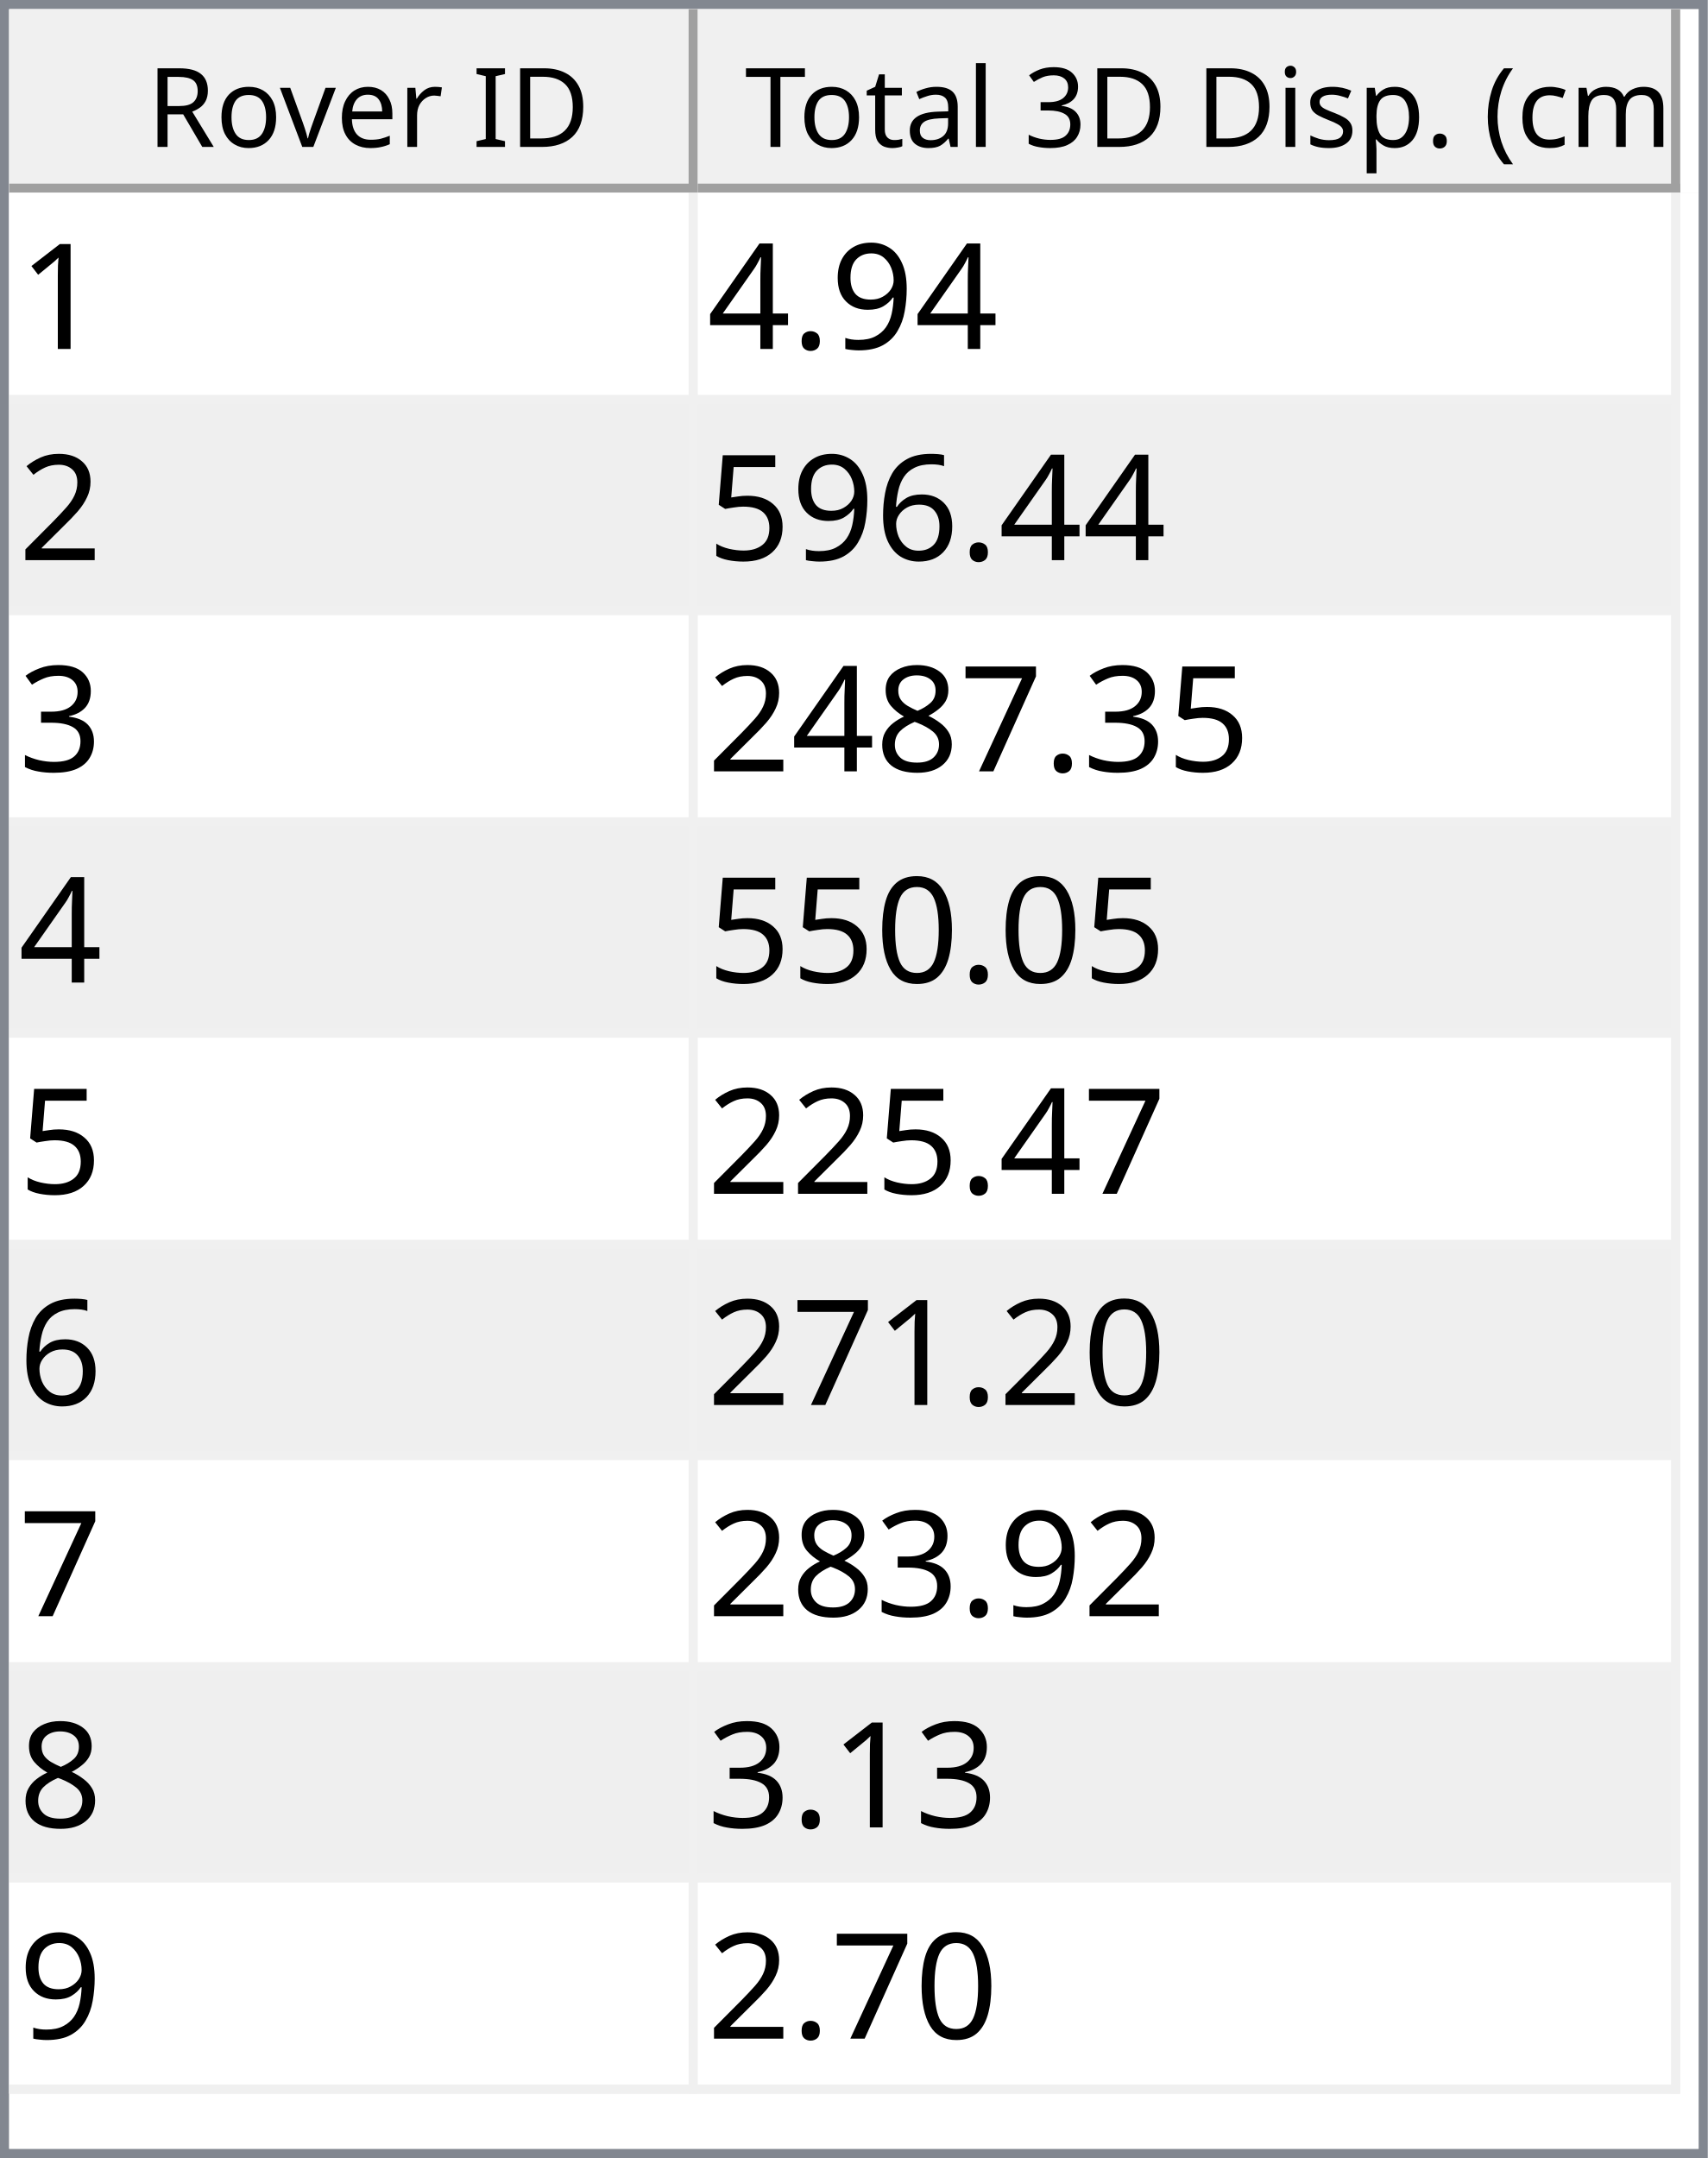
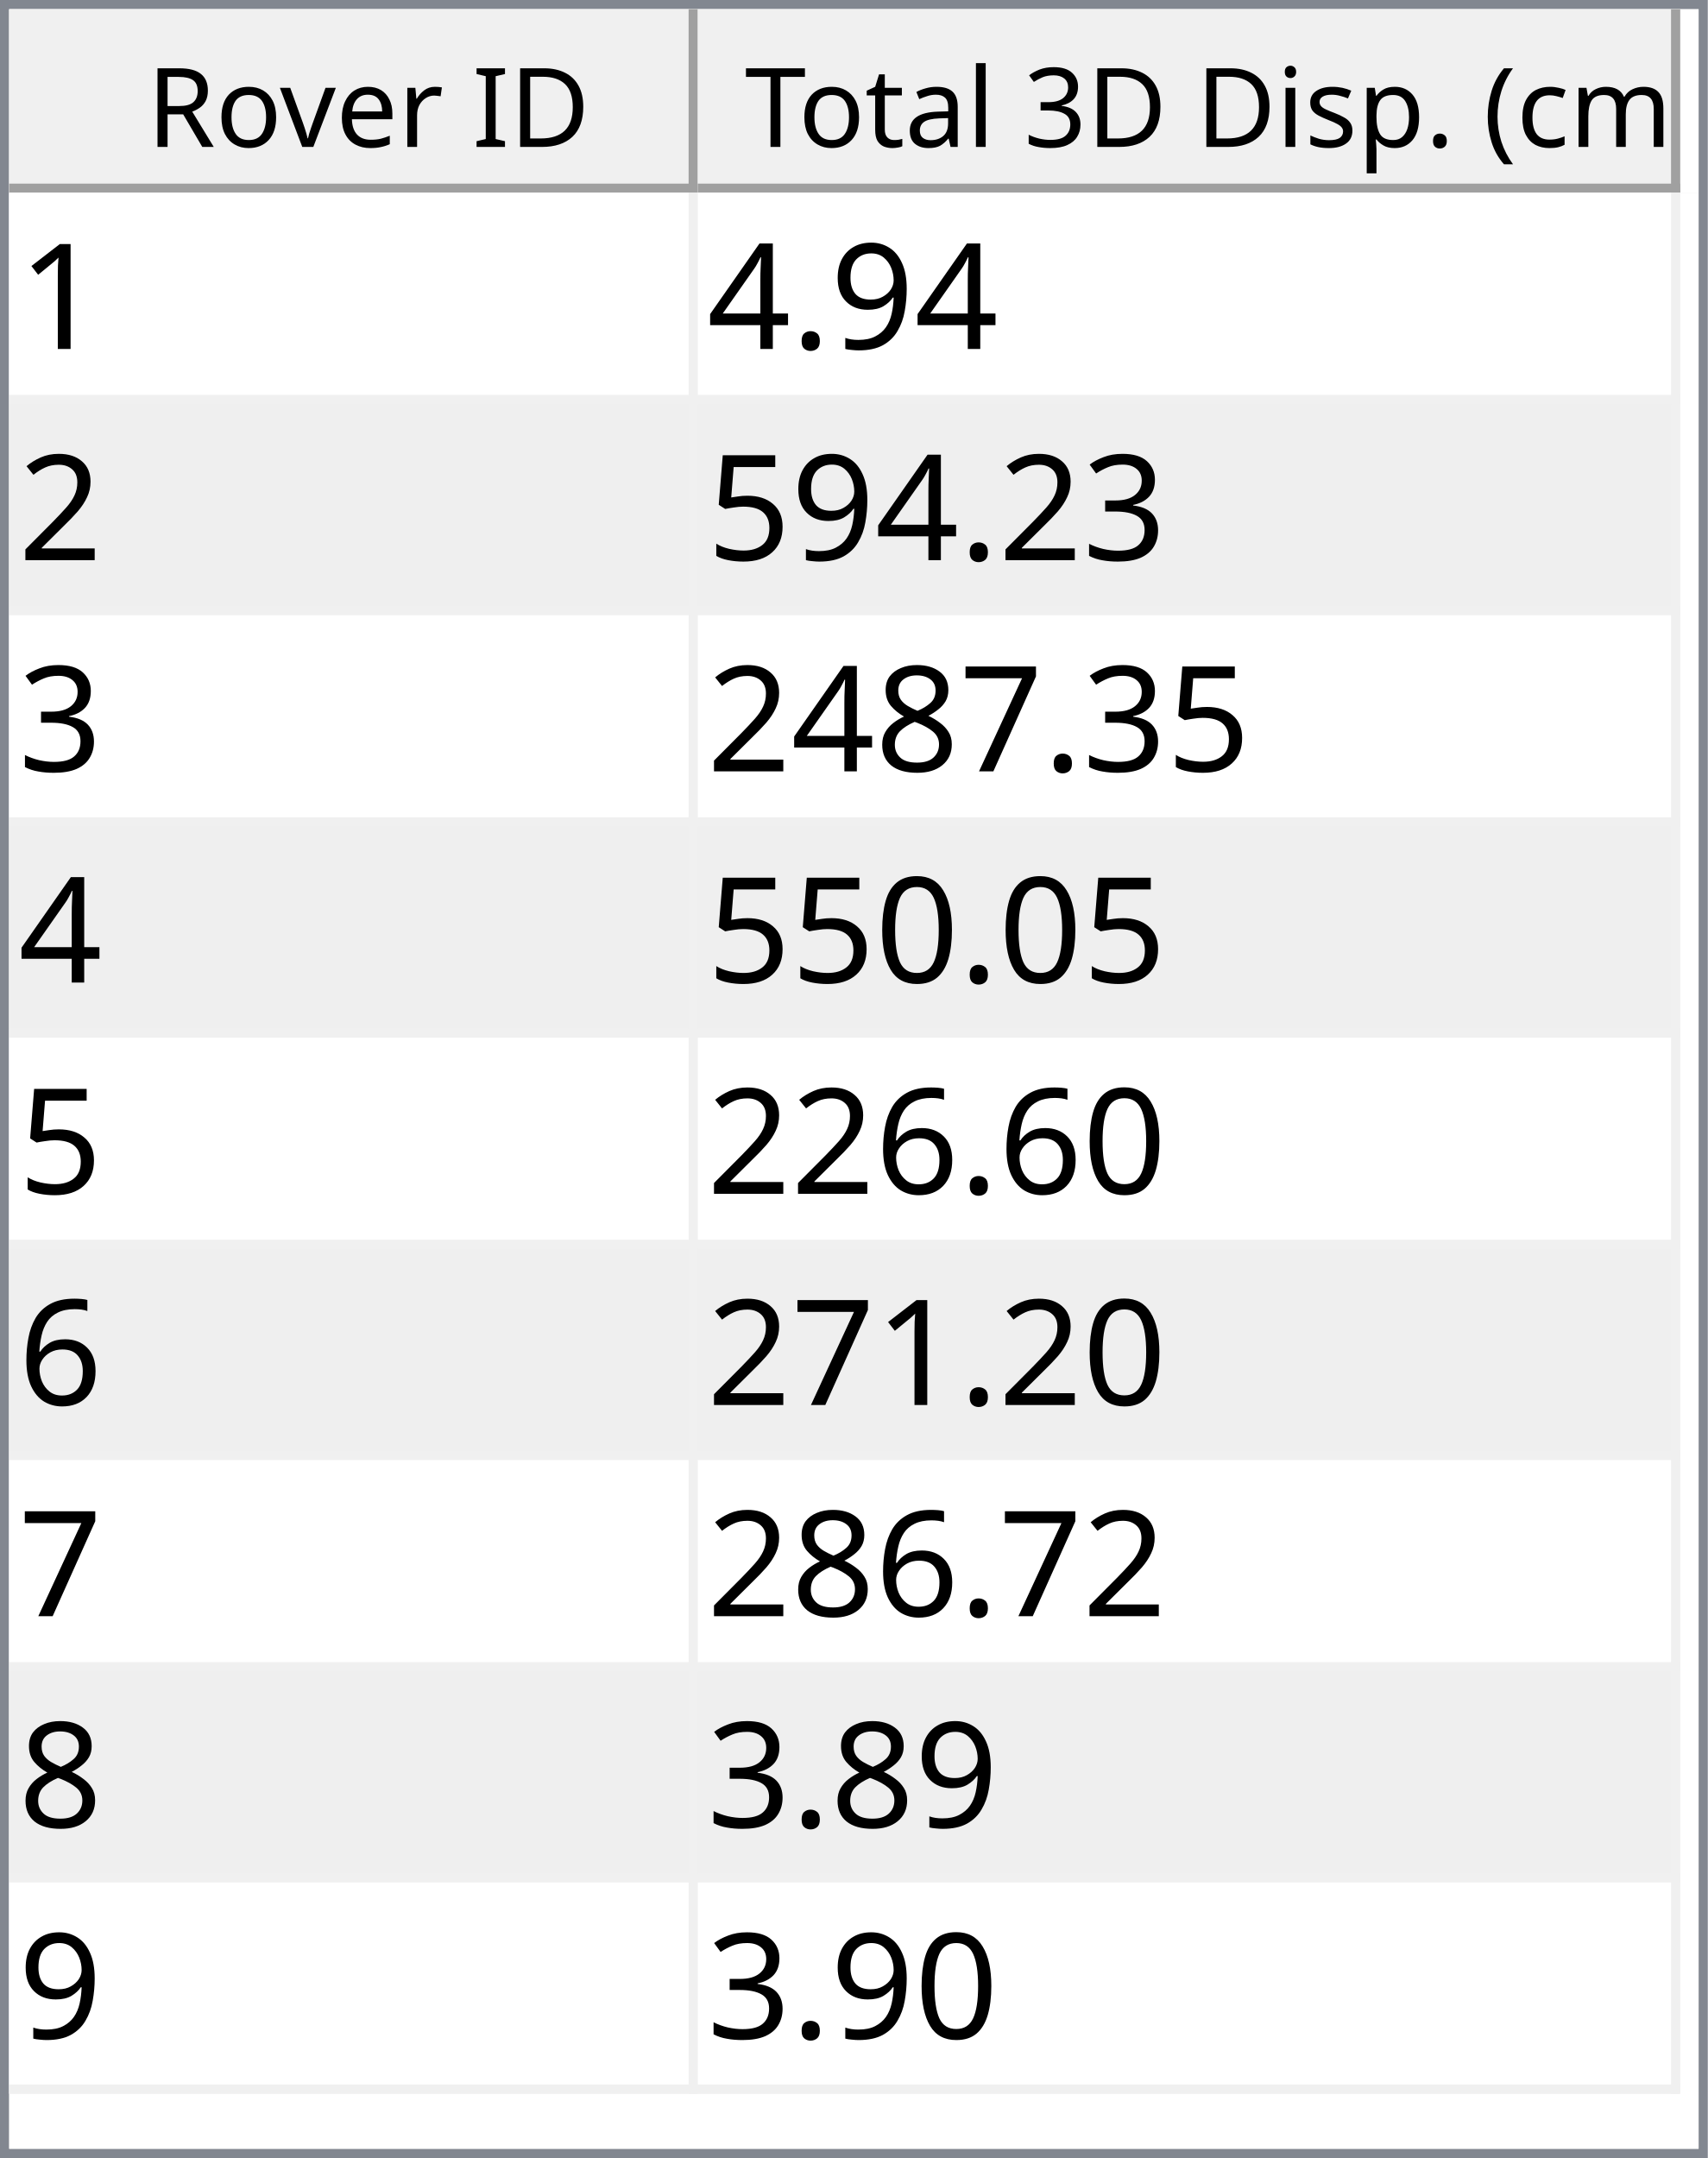
<svg xmlns="http://www.w3.org/2000/svg" style="fill-opacity:1; color-rendering:auto; color-interpolation:auto; text-rendering:auto; stroke:black; stroke-linecap:square; stroke-miterlimit:10; shape-rendering:auto; stroke-opacity:1; fill:black; stroke-dasharray:none; font-weight:normal; stroke-width:1; font-family:'Dialog'; font-style:normal; stroke-linejoin:miter; font-size:12px; stroke-dashoffset:0; image-rendering:auto;" width="186" height="235">
  <defs id="genericDefs" />
  <g>
    <defs id="defs1">
      <clipPath clipPathUnits="userSpaceOnUse" id="clipPath1">
        <path d="M0 0 L186 0 L186 235 L0 235 L0 0 Z" />
      </clipPath>
      <clipPath clipPathUnits="userSpaceOnUse" id="clipPath2">
        <path d="M0 0 L0 235 L186 235 L186 0 Z" />
      </clipPath>
      <clipPath clipPathUnits="userSpaceOnUse" id="clipPath3">
        <path d="M0 0 L0 20 L184 20 L184 0 Z" />
      </clipPath>
      <clipPath clipPathUnits="userSpaceOnUse" id="clipPath4">
        <path d="M0 0 L0 20 L75 20 L75 0 Z" />
      </clipPath>
      <clipPath clipPathUnits="userSpaceOnUse" id="clipPath5">
        <path d="M1 1 L1 19 L74 19 L74 1 Z" />
      </clipPath>
      <clipPath clipPathUnits="userSpaceOnUse" id="clipPath6">
        <path d="M0 0 L0 18 L73 18 L73 0 Z" />
      </clipPath>
      <clipPath clipPathUnits="userSpaceOnUse" id="clipPath7">
        <path d="M-0.5 -0.5 L-0.5 19.5 L74.5 19.5 L74.5 -0.5 Z" />
      </clipPath>
      <clipPath clipPathUnits="userSpaceOnUse" id="clipPath8">
        <path d="M0 0 L0 20 L107 20 L107 0 Z" />
      </clipPath>
      <clipPath clipPathUnits="userSpaceOnUse" id="clipPath9">
        <path d="M1 1 L1 19 L106 19 L106 1 Z" />
      </clipPath>
      <clipPath clipPathUnits="userSpaceOnUse" id="clipPath10">
        <path d="M0 0 L0 18 L105 18 L105 0 Z" />
      </clipPath>
      <clipPath clipPathUnits="userSpaceOnUse" id="clipPath11">
        <path d="M-0.5 -0.5 L-0.5 19.5 L106.5 19.5 L106.5 -0.5 Z" />
      </clipPath>
      <clipPath clipPathUnits="userSpaceOnUse" id="clipPath12">
        <path d="M0 0 L0 213 L184 213 L184 0 Z" />
      </clipPath>
      <clipPath clipPathUnits="userSpaceOnUse" id="clipPath13">
        <path d="M0 0 L0 207 L182 207 L182 0 Z" />
      </clipPath>
      <clipPath clipPathUnits="userSpaceOnUse" id="clipPath14">
        <path d="M-0.5 -0.5 L-0.5 206.5 L181.5 206.5 L181.5 -0.5 Z" />
      </clipPath>
      <clipPath clipPathUnits="userSpaceOnUse" id="clipPath15">
        <path d="M0 0 L0 22 L74 22 L74 0 Z" />
      </clipPath>
      <clipPath clipPathUnits="userSpaceOnUse" id="clipPath16">
        <path d="M0 0 L0 22 L106 22 L106 0 Z" />
      </clipPath>
      <font horiz-adv-x="64.551" id="font1">
        <font-face ascent="107.91" descent="25.098" units-per-em="100" style="font-style:normal; font-family:Segoe UI; font-weight:normal;" />
        <missing-glyph horiz-adv-x="64.551" d="M8.109 0 L8.109 68.266 L56.453 68.266 L56.453 0 L8.109 0 ZM15.328 7.234 L49.219 7.234 L49.219 61.031 L15.328 61.031 L15.328 7.234 Z" />
        <glyph unicode="D" horiz-adv-x="70.117" d="M9.188 0 L9.188 70.016 L28.516 70.016 Q65.531 70.016 65.531 35.891 Q65.531 19.672 55.25 9.836 Q44.969 0 27.734 0 L9.188 0 ZM17.391 62.594 L17.391 7.422 L27.828 7.422 Q41.609 7.422 49.273 14.797 Q56.938 22.172 56.938 35.688 Q56.938 62.594 28.328 62.594 L17.391 62.594 Z" />
        <glyph unicode="I" horiz-adv-x="26.611" d="M17.391 0 L9.188 0 L9.188 70.016 L17.391 70.016 L17.391 0 Z" />
        <glyph unicode=" " horiz-adv-x="27.393" d="" />
        <glyph unicode="r" horiz-adv-x="34.766" d="M34.188 41.891 Q32.078 43.5 28.125 43.5 Q23 43.5 19.555 38.672 Q16.109 33.844 16.109 25.484 L16.109 0 L8.109 0 L8.109 50 L16.109 50 L16.109 39.703 L16.312 39.703 Q18.016 44.969 21.531 47.922 Q25.047 50.875 29.391 50.875 Q32.516 50.875 34.188 50.203 L34.188 41.891 Z" />
        <glyph unicode="e" horiz-adv-x="52.295" d="M48.297 23 L12.984 23 Q13.188 14.656 17.484 10.109 Q21.781 5.562 29.297 5.562 Q37.75 5.562 44.828 11.141 L44.828 3.609 Q38.234 -1.172 27.391 -1.172 Q16.797 -1.172 10.742 5.641 Q4.688 12.453 4.688 24.812 Q4.688 36.469 11.305 43.82 Q17.922 51.172 27.734 51.172 Q37.547 51.172 42.922 44.828 Q48.297 38.484 48.297 27.203 L48.297 23 ZM40.094 29.781 Q40.047 36.719 36.75 40.578 Q33.453 44.438 27.594 44.438 Q21.922 44.438 17.969 40.383 Q14.016 36.328 13.094 29.781 L40.094 29.781 Z" />
        <glyph unicode="v" horiz-adv-x="47.9" d="M47.406 50 L27.484 0 L19.625 0 L0.688 50 L9.469 50 L22.172 13.672 Q23.578 9.672 23.922 6.688 L24.125 6.688 Q24.609 10.453 25.688 13.484 L38.969 50 L47.406 50 Z" />
        <glyph unicode="o" horiz-adv-x="58.594" d="M29 -1.172 Q17.922 -1.172 11.305 5.836 Q4.688 12.844 4.688 24.422 Q4.688 37.016 11.57 44.094 Q18.453 51.172 30.172 51.172 Q41.359 51.172 47.633 44.289 Q53.906 37.406 53.906 25.203 Q53.906 13.234 47.141 6.031 Q40.375 -1.172 29 -1.172 ZM29.594 44.438 Q21.875 44.438 17.383 39.188 Q12.891 33.938 12.891 24.703 Q12.891 15.828 17.43 10.695 Q21.969 5.562 29.594 5.562 Q37.359 5.562 41.531 10.594 Q45.703 15.625 45.703 24.906 Q45.703 34.281 41.531 39.359 Q37.359 44.438 29.594 44.438 Z" />
        <glyph unicode="R" horiz-adv-x="59.814" d="M59.375 0 L49.609 0 L37.891 19.625 Q36.281 22.359 34.766 24.289 Q33.25 26.219 31.664 27.438 Q30.078 28.656 28.25 29.219 Q26.422 29.781 24.125 29.781 L17.391 29.781 L17.391 0 L9.188 0 L9.188 70.016 L30.078 70.016 Q34.672 70.016 38.555 68.867 Q42.438 67.719 45.289 65.375 Q48.141 63.031 49.758 59.547 Q51.375 56.062 51.375 51.375 Q51.375 47.703 50.273 44.656 Q49.172 41.609 47.148 39.211 Q45.125 36.812 42.266 35.133 Q39.406 33.453 35.844 32.516 L35.844 32.328 Q37.594 31.547 38.891 30.547 Q40.188 29.547 41.359 28.18 Q42.531 26.812 43.68 25.078 Q44.828 23.344 46.234 21.047 L59.375 0 ZM17.391 62.594 L17.391 37.203 L28.516 37.203 Q31.594 37.203 34.203 38.133 Q36.812 39.062 38.719 40.797 Q40.625 42.531 41.703 45.047 Q42.781 47.562 42.781 50.688 Q42.781 56.297 39.141 59.445 Q35.5 62.594 28.609 62.594 L17.391 62.594 Z" />
        <glyph unicode=")" horiz-adv-x="30.176" d="M8.297 -15.922 L1.172 -15.922 Q16.406 2.344 16.406 26.812 Q16.406 51.469 1.078 70.016 L8.297 70.016 Q23.531 52.156 23.531 26.703 Q23.531 1.375 8.297 -15.922 Z" />
        <glyph unicode="m" horiz-adv-x="86.133" d="M79.109 0 L71.094 0 L71.094 28.719 Q71.094 37.016 68.531 40.727 Q65.969 44.438 59.906 44.438 Q54.781 44.438 51.195 39.75 Q47.609 35.062 47.609 28.516 L47.609 0 L39.594 0 L39.594 29.688 Q39.594 44.438 28.219 44.438 Q22.953 44.438 19.531 40.016 Q16.109 35.594 16.109 28.516 L16.109 0 L8.109 0 L8.109 50 L16.109 50 L16.109 42.094 L16.312 42.094 Q21.625 51.172 31.844 51.172 Q36.969 51.172 40.773 48.312 Q44.578 45.453 46 40.828 Q51.562 51.172 62.594 51.172 Q79.109 51.172 79.109 30.812 L79.109 0 Z" />
        <glyph unicode="c" horiz-adv-x="46.191" d="M42.188 2.297 Q36.422 -1.172 28.516 -1.172 Q17.828 -1.172 11.258 5.789 Q4.688 12.75 4.688 23.828 Q4.688 36.188 11.766 43.68 Q18.844 51.172 30.672 51.172 Q37.25 51.172 42.281 48.734 L42.281 40.531 Q36.719 44.438 30.375 44.438 Q22.703 44.438 17.797 38.945 Q12.891 33.453 12.891 24.516 Q12.891 15.719 17.508 10.641 Q22.125 5.562 29.891 5.562 Q36.422 5.562 42.188 9.906 L42.188 2.297 Z" />
        <glyph unicode="(" horiz-adv-x="30.176" d="M29.109 -15.922 L21.969 -15.922 Q6.844 1.375 6.844 26.703 Q6.844 52.156 21.969 70.016 L29.203 70.016 Q13.875 51.469 13.875 26.812 Q13.875 2.344 29.109 -15.922 Z" />
        <glyph unicode="." horiz-adv-x="21.68" d="M10.891 -1.078 Q8.641 -1.078 7.055 0.539 Q5.469 2.156 5.469 4.391 Q5.469 6.641 7.055 8.273 Q8.641 9.906 10.891 9.906 Q13.188 9.906 14.797 8.273 Q16.406 6.641 16.406 4.391 Q16.406 2.156 14.797 0.539 Q13.188 -1.078 10.891 -1.078 Z" />
        <glyph unicode="p" horiz-adv-x="58.789" d="M16.312 7.234 L16.109 7.234 L16.109 -23 L8.109 -23 L8.109 50 L16.109 50 L16.109 41.219 L16.312 41.219 Q22.219 51.172 33.594 51.172 Q43.266 51.172 48.688 44.461 Q54.109 37.75 54.109 26.469 Q54.109 13.922 48 6.375 Q41.891 -1.172 31.297 -1.172 Q21.578 -1.172 16.312 7.234 ZM16.109 27.391 L16.109 20.406 Q16.109 14.203 20.141 9.883 Q24.172 5.562 30.375 5.562 Q37.641 5.562 41.773 11.133 Q45.906 16.703 45.906 26.609 Q45.906 34.969 42.047 39.703 Q38.188 44.438 31.594 44.438 Q24.609 44.438 20.359 39.578 Q16.109 34.719 16.109 27.391 Z" />
        <glyph unicode="s" horiz-adv-x="42.432" d="M5.078 1.812 L5.078 10.406 Q11.625 5.562 19.484 5.562 Q30.031 5.562 30.031 12.594 Q30.031 14.594 29.125 15.992 Q28.219 17.391 26.68 18.461 Q25.141 19.531 23.07 20.383 Q21 21.234 18.609 22.172 Q15.281 23.484 12.766 24.828 Q10.25 26.172 8.57 27.859 Q6.891 29.547 6.031 31.695 Q5.172 33.844 5.172 36.719 Q5.172 40.234 6.789 42.945 Q8.406 45.656 11.086 47.484 Q13.766 49.312 17.211 50.242 Q20.656 51.172 24.312 51.172 Q30.812 51.172 35.938 48.922 L35.938 40.828 Q30.422 44.438 23.25 44.438 Q21 44.438 19.195 43.922 Q17.391 43.406 16.094 42.477 Q14.797 41.547 14.086 40.258 Q13.375 38.969 13.375 37.406 Q13.375 35.453 14.086 34.133 Q14.797 32.812 16.164 31.789 Q17.531 30.766 19.484 29.938 Q21.438 29.109 23.922 28.125 Q27.25 26.859 29.883 25.516 Q32.516 24.172 34.375 22.484 Q36.234 20.797 37.234 18.602 Q38.234 16.406 38.234 13.375 Q38.234 9.672 36.602 6.938 Q34.969 4.203 32.234 2.398 Q29.5 0.594 25.93 -0.289 Q22.359 -1.172 18.453 -1.172 Q10.75 -1.172 5.078 1.812 Z" />
        <glyph unicode="i" horiz-adv-x="24.219" d="M12.203 62.703 Q10.062 62.703 8.547 64.164 Q7.031 65.625 7.031 67.875 Q7.031 70.125 8.547 71.609 Q10.062 73.094 12.203 73.094 Q14.406 73.094 15.945 71.609 Q17.484 70.125 17.484 67.875 Q17.484 65.719 15.945 64.211 Q14.406 62.703 12.203 62.703 ZM16.109 0 L8.109 0 L8.109 50 L16.109 50 L16.109 0 Z" />
        <glyph unicode="3" horiz-adv-x="53.906" d="M46.531 19.828 Q46.531 15.094 44.75 11.211 Q42.969 7.328 39.719 4.57 Q36.469 1.812 31.93 0.297 Q27.391 -1.219 21.922 -1.219 Q11.922 -1.219 6 2.594 L6 11.188 Q13.094 5.609 22.219 5.609 Q25.875 5.609 28.828 6.539 Q31.781 7.469 33.906 9.227 Q36.031 10.984 37.18 13.477 Q38.328 15.969 38.328 19.094 Q38.328 32.812 18.797 32.812 L12.984 32.812 L12.984 39.594 L18.5 39.594 Q35.797 39.594 35.797 52.484 Q35.797 64.406 22.609 64.406 Q15.188 64.406 8.688 59.422 L8.688 67.188 Q15.375 71.188 24.609 71.188 Q29 71.188 32.57 69.969 Q36.141 68.75 38.68 66.555 Q41.219 64.359 42.609 61.281 Q44 58.203 44 54.5 Q44 40.672 30.031 36.719 L30.031 36.531 Q33.594 36.141 36.625 34.797 Q39.656 33.453 41.852 31.305 Q44.047 29.156 45.289 26.25 Q46.531 23.344 46.531 19.828 Z" />
        <glyph unicode="l" horiz-adv-x="24.219" d="M16.109 0 L8.109 0 L8.109 74.031 L16.109 74.031 L16.109 0 Z" />
        <glyph unicode="a" horiz-adv-x="50.879" d="M43.891 0 L35.891 0 L35.891 7.812 L35.688 7.812 Q30.469 -1.172 20.312 -1.172 Q12.844 -1.172 8.617 2.781 Q4.391 6.734 4.391 13.281 Q4.391 27.297 20.906 29.594 L35.891 31.688 Q35.891 44.438 25.594 44.438 Q16.547 44.438 9.281 38.281 L9.281 46.484 Q16.656 51.172 26.266 51.172 Q43.891 51.172 43.891 32.516 L43.891 0 ZM35.891 25.297 L23.828 23.641 Q18.266 22.859 15.43 20.875 Q12.594 18.891 12.594 13.875 Q12.594 10.203 15.211 7.883 Q17.828 5.562 22.172 5.562 Q28.125 5.562 32.008 9.742 Q35.891 13.922 35.891 20.312 L35.891 25.297 Z" />
        <glyph unicode="t" horiz-adv-x="33.887" d="M31.297 0.484 Q28.469 -1.078 23.828 -1.078 Q10.688 -1.078 10.688 13.578 L10.688 43.172 L2.094 43.172 L2.094 50 L10.688 50 L10.688 62.203 L18.703 64.797 L18.703 50 L31.297 50 L31.297 43.172 L18.703 43.172 L18.703 14.984 Q18.703 9.969 20.414 7.82 Q22.125 5.672 26.078 5.672 Q29.109 5.672 31.297 7.328 L31.297 0.484 Z" />
        <glyph unicode="T" horiz-adv-x="52.393" d="M50.594 62.594 L30.375 62.594 L30.375 0 L22.172 0 L22.172 62.594 L2 62.594 L2 70.016 L50.594 70.016 L50.594 62.594 Z" />
      </font>
      <font horiz-adv-x="75.0" id="font2">
        <font-face ascent="100.537" descent="21.973" units-per-em="100" style="font-style:normal; font-family:sans-serif; font-weight:normal;" />
        <missing-glyph horiz-adv-x="75.0" d="M12.5 0 L12.5 62.5 L62.5 62.5 L62.5 0 L12.5 0 ZM14.062 1.562 L60.938 1.562 L60.938 60.938 L14.062 60.938 L14.062 1.562 Z" />
        <glyph unicode="1" horiz-adv-x="55.615" d="M37.25 0 L28.469 0 L28.469 56 Q25.297 52.984 20.141 49.953 Q14.984 46.922 10.891 45.406 L10.891 53.906 Q18.266 57.375 23.781 62.305 Q29.297 67.234 31.594 71.875 L37.25 71.875 L37.25 0 Z" />
        <glyph unicode="9" horiz-adv-x="55.615" d="M5.469 16.547 L13.922 17.328 Q14.984 11.375 18.016 8.688 Q21.047 6 25.781 6 Q29.828 6 32.883 7.859 Q35.938 9.719 37.891 12.82 Q39.844 15.922 41.164 21.195 Q42.484 26.469 42.484 31.938 Q42.484 32.516 42.438 33.688 Q39.797 29.5 35.234 26.883 Q30.672 24.266 25.344 24.266 Q16.453 24.266 10.305 30.711 Q4.156 37.156 4.156 47.703 Q4.156 58.594 10.578 65.234 Q17 71.875 26.656 71.875 Q33.641 71.875 39.43 68.117 Q45.219 64.359 48.219 57.398 Q51.219 50.438 51.219 37.25 Q51.219 23.531 48.242 15.406 Q45.266 7.281 39.383 3.031 Q33.5 -1.219 25.594 -1.219 Q17.188 -1.219 11.867 3.445 Q6.547 8.109 5.469 16.547 ZM41.453 48.141 Q41.453 55.719 37.43 60.156 Q33.406 64.594 27.734 64.594 Q21.875 64.594 17.531 59.812 Q13.188 55.031 13.188 47.406 Q13.188 40.578 17.312 36.305 Q21.438 32.031 27.484 32.031 Q33.594 32.031 37.523 36.305 Q41.453 40.578 41.453 48.141 Z" />
        <glyph unicode="." horiz-adv-x="27.783" d="M9.078 0 L9.078 10.016 L19.094 10.016 L19.094 0 L9.078 0 Z" />
        <glyph unicode="4" horiz-adv-x="55.615" d="M32.328 0 L32.328 17.141 L1.266 17.141 L1.266 25.203 L33.938 71.578 L41.109 71.578 L41.109 25.203 L50.781 25.203 L50.781 17.141 L41.109 17.141 L41.109 0 L32.328 0 ZM32.328 25.203 L32.328 57.469 L9.906 25.203 L32.328 25.203 Z" />
        <glyph unicode="2" horiz-adv-x="55.615" d="M50.344 8.453 L50.344 0 L3.031 0 Q2.938 3.172 4.047 6.109 Q5.859 10.938 9.836 15.625 Q13.812 20.312 21.344 26.469 Q33.016 36.031 37.117 41.625 Q41.219 47.219 41.219 52.203 Q41.219 57.422 37.477 61.008 Q33.734 64.594 27.734 64.594 Q21.391 64.594 17.578 60.789 Q13.766 56.984 13.719 50.25 L4.688 51.172 Q5.609 61.281 11.664 66.578 Q17.719 71.875 27.938 71.875 Q38.234 71.875 44.242 66.164 Q50.25 60.453 50.25 52 Q50.25 47.703 48.492 43.555 Q46.734 39.406 42.656 34.812 Q38.578 30.219 29.109 22.219 Q21.188 15.578 18.945 13.211 Q16.703 10.844 15.234 8.453 L50.344 8.453 Z" />
-         <glyph unicode="6" horiz-adv-x="55.615" d="M49.75 54.047 L41.016 53.375 Q39.844 58.547 37.703 60.891 Q34.125 64.656 28.906 64.656 Q24.703 64.656 21.531 62.312 Q17.391 59.281 14.992 53.469 Q12.594 47.656 12.5 36.922 Q15.672 41.75 20.266 44.094 Q24.859 46.438 29.891 46.438 Q38.672 46.438 44.852 39.969 Q51.031 33.5 51.031 23.25 Q51.031 16.5 48.125 10.719 Q45.219 4.938 40.141 1.859 Q35.062 -1.219 28.609 -1.219 Q17.625 -1.219 10.695 6.859 Q3.766 14.938 3.766 33.5 Q3.766 54.25 11.422 63.672 Q18.109 71.875 29.438 71.875 Q37.891 71.875 43.289 67.141 Q48.688 62.406 49.75 54.047 ZM13.875 23.188 Q13.875 18.656 15.797 14.508 Q17.719 10.359 21.188 8.18 Q24.656 6 28.469 6 Q34.031 6 38.039 10.492 Q42.047 14.984 42.047 22.703 Q42.047 30.125 38.086 34.398 Q34.125 38.672 28.125 38.672 Q22.172 38.672 18.023 34.398 Q13.875 30.125 13.875 23.188 Z" />
+         <glyph unicode="3" horiz-adv-x="55.615" d="M4.203 18.891 L12.984 20.062 Q14.5 12.594 18.141 9.297 Q21.781 6 27 6 Q33.203 6 37.477 10.297 Q41.75 14.594 41.75 20.953 Q41.75 27 37.797 30.93 Q33.844 34.859 27.734 34.859 Q25.25 34.859 21.531 33.891 L22.516 41.609 Q23.391 41.5 23.922 41.5 Q29.547 41.5 34.039 44.43 Q38.531 47.359 38.531 53.469 Q38.531 58.297 35.258 61.477 Q31.984 64.656 26.812 64.656 Q21.688 64.656 18.266 61.43 Q14.844 58.203 13.875 51.766 L5.078 53.328 Q6.688 62.156 12.398 67.016 Q18.109 71.875 26.609 71.875 Q32.469 71.875 37.398 69.359 Q42.328 66.844 44.945 62.5 Q47.562 58.156 47.562 53.266 Q47.562 48.641 45.07 44.828 Q42.578 41.016 37.703 38.766 Q44.047 37.312 47.562 32.695 Q51.078 28.078 51.078 21.141 Q51.078 11.766 44.242 5.25 Q37.406 -1.266 26.953 -1.266 Q17.531 -1.266 11.305 4.352 Q5.078 9.969 4.203 18.891 Z" />
        <glyph unicode="5" horiz-adv-x="55.615" d="M4.156 18.75 L13.375 19.531 Q14.406 12.797 18.141 9.398 Q21.875 6 27.156 6 Q33.5 6 37.891 10.789 Q42.281 15.578 42.281 23.484 Q42.281 31 38.062 35.352 Q33.844 39.703 27 39.703 Q22.75 39.703 19.336 37.773 Q15.922 35.844 13.969 32.766 L5.719 33.844 L12.641 70.609 L48.25 70.609 L48.25 62.203 L19.672 62.203 L15.828 42.969 Q22.266 47.469 29.344 47.469 Q38.719 47.469 45.164 40.969 Q51.609 34.469 51.609 24.266 Q51.609 14.547 45.953 7.469 Q39.062 -1.219 27.156 -1.219 Q17.391 -1.219 11.211 4.25 Q5.031 9.719 4.156 18.75 Z" />
-         <glyph unicode="3" horiz-adv-x="55.615" d="M4.203 18.891 L12.984 20.062 Q14.5 12.594 18.141 9.297 Q21.781 6 27 6 Q33.203 6 37.477 10.297 Q41.75 14.594 41.75 20.953 Q41.75 27 37.797 30.93 Q33.844 34.859 27.734 34.859 Q25.25 34.859 21.531 33.891 L22.516 41.609 Q23.391 41.5 23.922 41.5 Q29.547 41.5 34.039 44.43 Q38.531 47.359 38.531 53.469 Q38.531 58.297 35.258 61.477 Q31.984 64.656 26.812 64.656 Q21.688 64.656 18.266 61.43 Q14.844 58.203 13.875 51.766 L5.078 53.328 Q6.688 62.156 12.398 67.016 Q18.109 71.875 26.609 71.875 Q32.469 71.875 37.398 69.359 Q42.328 66.844 44.945 62.5 Q47.562 58.156 47.562 53.266 Q47.562 48.641 45.07 44.828 Q42.578 41.016 37.703 38.766 Q44.047 37.312 47.562 32.695 Q51.078 28.078 51.078 21.141 Q51.078 11.766 44.242 5.25 Q37.406 -1.266 26.953 -1.266 Q17.531 -1.266 11.305 4.352 Q5.078 9.969 4.203 18.891 Z" />
        <glyph unicode="7" horiz-adv-x="55.615" d="M4.734 62.203 L4.734 70.656 L51.078 70.656 L51.078 63.812 Q44.234 56.547 37.523 44.484 Q30.812 32.422 27.156 19.672 Q24.516 10.688 23.781 0 L14.75 0 Q14.891 8.453 18.062 20.414 Q21.234 32.375 27.172 43.484 Q33.109 54.594 39.797 62.203 L4.734 62.203 Z" />
        <glyph unicode="8" horiz-adv-x="55.615" d="M17.672 38.812 Q12.203 40.828 9.57 44.539 Q6.938 48.25 6.938 53.422 Q6.938 61.234 12.555 66.555 Q18.172 71.875 27.484 71.875 Q36.859 71.875 42.578 66.43 Q48.297 60.984 48.297 53.172 Q48.297 48.188 45.68 44.508 Q43.062 40.828 37.75 38.812 Q44.344 36.672 47.781 31.883 Q51.219 27.094 51.219 20.453 Q51.219 11.281 44.727 5.031 Q38.234 -1.219 27.641 -1.219 Q17.047 -1.219 10.547 5.055 Q4.047 11.328 4.047 20.703 Q4.047 27.688 7.594 32.398 Q11.141 37.109 17.672 38.812 ZM15.922 53.719 Q15.922 48.641 19.195 45.414 Q22.469 42.188 27.688 42.188 Q32.766 42.188 36.016 45.383 Q39.266 48.578 39.266 53.219 Q39.266 58.062 35.914 61.359 Q32.562 64.656 27.594 64.656 Q22.562 64.656 19.242 61.43 Q15.922 58.203 15.922 53.719 ZM13.094 20.656 Q13.094 16.891 14.875 13.375 Q16.656 9.859 20.172 7.93 Q23.688 6 27.734 6 Q34.031 6 38.133 10.055 Q42.234 14.109 42.234 20.359 Q42.234 26.703 38.016 30.859 Q33.797 35.016 27.438 35.016 Q21.234 35.016 17.164 30.914 Q13.094 26.812 13.094 20.656 Z" />
        <glyph unicode="0" horiz-adv-x="55.615" d="M4.156 35.297 Q4.156 48 6.766 55.742 Q9.375 63.484 14.523 67.68 Q19.672 71.875 27.484 71.875 Q33.25 71.875 37.594 69.555 Q41.938 67.234 44.773 62.867 Q47.609 58.5 49.219 52.227 Q50.828 45.953 50.828 35.297 Q50.828 22.703 48.242 14.969 Q45.656 7.234 40.508 3.008 Q35.359 -1.219 27.484 -1.219 Q17.141 -1.219 11.234 6.203 Q4.156 15.141 4.156 35.297 ZM13.188 35.297 Q13.188 17.672 17.312 11.836 Q21.438 6 27.484 6 Q33.547 6 37.672 11.859 Q41.797 17.719 41.797 35.297 Q41.797 52.984 37.672 58.789 Q33.547 64.594 27.391 64.594 Q21.344 64.594 17.719 59.469 Q13.188 52.938 13.188 35.297 Z" />
+         <glyph unicode="6" horiz-adv-x="55.615" d="M49.75 54.047 L41.016 53.375 Q39.844 58.547 37.703 60.891 Q34.125 64.656 28.906 64.656 Q24.703 64.656 21.531 62.312 Q17.391 59.281 14.992 53.469 Q12.594 47.656 12.5 36.922 Q15.672 41.75 20.266 44.094 Q24.859 46.438 29.891 46.438 Q38.672 46.438 44.852 39.969 Q51.031 33.5 51.031 23.25 Q51.031 16.5 48.125 10.719 Q45.219 4.938 40.141 1.859 Q35.062 -1.219 28.609 -1.219 Q17.625 -1.219 10.695 6.859 Q3.766 14.938 3.766 33.5 Q3.766 54.25 11.422 63.672 Q18.109 71.875 29.438 71.875 Q37.891 71.875 43.289 67.141 Q48.688 62.406 49.75 54.047 ZM13.875 23.188 Q13.875 18.656 15.797 14.508 Q17.719 10.359 21.188 8.18 Q24.656 6 28.469 6 Q34.031 6 38.039 10.492 Q42.047 14.984 42.047 22.703 Q42.047 30.125 38.086 34.398 Q34.125 38.672 28.125 38.672 Q22.172 38.672 18.023 34.398 Q13.875 30.125 13.875 23.188 Z" />
      </font>
    </defs>
    <g style="fill:white; stroke:white;">
      <rect x="0" y="0" width="186" style="clip-path:url(#clipPath1); stroke:none;" height="235" />
    </g>
    <g style="fill:white; text-rendering:optimizeSpeed; color-rendering:optimizeSpeed; image-rendering:optimizeSpeed; shape-rendering:crispEdges; stroke:white; color-interpolation:sRGB;">
      <rect x="0" width="186" height="235" y="0" style="stroke:none;" />
      <path style="stroke:none;" d="M0 235 L186 235 L186 0 L0 0 Z" />
    </g>
    <g style="fill:rgb(240,240,240); font-family:'Segoe UI'; stroke:rgb(240,240,240);">
      <rect x="0" y="0" width="186" style="clip-path:url(#clipPath2); stroke:none;" height="235" />
    </g>
    <g style="fill:rgb(130,135,144); font-family:'Segoe UI'; stroke:rgb(130,135,144);">
      <path d="M0 0 L186 0 L186 235 L0 235 L0 0 ZM1 1 L185 1 L185 234 L1 234 L1 1 Z" style="fill-rule:evenodd; clip-path:url(#clipPath2); stroke:none;" />
    </g>
    <g style="fill:white; font-family:'Segoe UI'; stroke:white;" transform="translate(1,1)">
      <rect x="0" y="0" width="184" style="clip-path:url(#clipPath3); stroke:none;" height="20" />
    </g>
    <g style="fill:rgb(240,240,240); font-family:'Segoe UI'; stroke:rgb(240,240,240);" transform="translate(1,1)">
      <rect x="0" y="0" width="75" style="clip-path:url(#clipPath4); stroke:none;" height="20" />
    </g>
    <g style="font-family:'Segoe UI';" transform="translate(2,2)">
      <text x="14" xml:space="preserve" y="14" style="clip-path:url(#clipPath6); stroke:none;">Rover ID</text>
    </g>
    <g style="fill:rgb(160,160,160); font-family:'Segoe UI'; stroke:rgb(160,160,160); stroke-linejoin:bevel;" transform="translate(1.5,1.5)">
      <line x1="74" x2="74" y1="0" style="fill:none; clip-path:url(#clipPath7);" y2="19" />
    </g>
    <g style="fill:rgb(160,160,160); font-family:'Segoe UI'; stroke:rgb(160,160,160); stroke-linejoin:bevel;" transform="matrix(1,0,0,1,1,1) translate(0.5,0.5)">
      <line x1="0" x2="74" y1="19" style="fill:none; clip-path:url(#clipPath7);" y2="19" />
    </g>
    <g style="fill:rgb(240,240,240); font-family:'Segoe UI'; stroke:rgb(240,240,240);" transform="translate(76,1)">
      <rect x="0" y="0" width="107" style="clip-path:url(#clipPath8); stroke:none;" height="20" />
    </g>
    <g style="font-family:'Segoe UI';" transform="translate(77,2)">
      <text x="1" xml:space="preserve" y="14" style="clip-path:url(#clipPath10); stroke:none;"> Total 3D Disp. (cm)</text>
    </g>
    <g style="fill:rgb(160,160,160); font-family:'Segoe UI'; stroke:rgb(160,160,160); stroke-linejoin:bevel;" transform="translate(76.5,1.5)">
      <line x1="106" x2="106" y1="0" style="fill:none; clip-path:url(#clipPath11);" y2="19" />
    </g>
    <g style="fill:rgb(160,160,160); font-family:'Segoe UI'; stroke:rgb(160,160,160); stroke-linejoin:bevel;" transform="matrix(1,0,0,1,76,1) translate(0.5,0.5)">
      <line x1="0" x2="106" y1="19" style="fill:none; clip-path:url(#clipPath11);" y2="19" />
    </g>
    <g style="fill:white; font-family:'Segoe UI'; stroke:white;" transform="translate(1,21)">
      <rect x="0" y="0" width="184" style="clip-path:url(#clipPath12); stroke:none;" height="213" />
    </g>
    <g style="fill:rgb(240,240,240); font-size:16px; font-family:sans-serif; stroke:rgb(240,240,240);" transform="translate(1,21)">
      <rect x="0" y="0" width="182" style="clip-path:url(#clipPath13); stroke:none;" height="207" />
      <line transform="translate(0.5,0.5)" x1="0" x2="181" y1="22" style="clip-path:url(#clipPath14); fill:none; stroke-linejoin:bevel;" y2="22" />
    </g>
    <g transform="matrix(1,0,0,1,1,21) translate(0.5,0.5)" style="fill:rgb(240,240,240); font-size:16px; font-family:sans-serif; stroke:rgb(240,240,240); stroke-linejoin:bevel;">
      <line x1="0" x2="181" y1="45" style="fill:none; clip-path:url(#clipPath14);" y2="45" />
    </g>
    <g transform="matrix(1,0,0,1,1,21) translate(0.5,0.5)" style="fill:rgb(240,240,240); font-size:16px; font-family:sans-serif; stroke:rgb(240,240,240); stroke-linejoin:bevel;">
      <line x1="0" x2="181" y1="68" style="fill:none; clip-path:url(#clipPath14);" y2="68" />
    </g>
    <g transform="matrix(1,0,0,1,1,21) translate(0.5,0.5)" style="fill:rgb(240,240,240); font-size:16px; font-family:sans-serif; stroke:rgb(240,240,240); stroke-linejoin:bevel;">
      <line x1="0" x2="181" y1="91" style="fill:none; clip-path:url(#clipPath14);" y2="91" />
    </g>
    <g transform="matrix(1,0,0,1,1,21) translate(0.5,0.5)" style="fill:rgb(240,240,240); font-size:16px; font-family:sans-serif; stroke:rgb(240,240,240); stroke-linejoin:bevel;">
      <line x1="0" x2="181" y1="114" style="fill:none; clip-path:url(#clipPath14);" y2="114" />
    </g>
    <g transform="matrix(1,0,0,1,1,21) translate(0.5,0.5)" style="fill:rgb(240,240,240); font-size:16px; font-family:sans-serif; stroke:rgb(240,240,240); stroke-linejoin:bevel;">
      <line x1="0" x2="181" y1="137" style="fill:none; clip-path:url(#clipPath14);" y2="137" />
    </g>
    <g transform="matrix(1,0,0,1,1,21) translate(0.5,0.5)" style="fill:rgb(240,240,240); font-size:16px; font-family:sans-serif; stroke:rgb(240,240,240); stroke-linejoin:bevel;">
      <line x1="0" x2="181" y1="160" style="fill:none; clip-path:url(#clipPath14);" y2="160" />
    </g>
    <g transform="matrix(1,0,0,1,1,21) translate(0.5,0.5)" style="fill:rgb(240,240,240); font-size:16px; font-family:sans-serif; stroke:rgb(240,240,240); stroke-linejoin:bevel;">
      <line x1="0" x2="181" y1="183" style="fill:none; clip-path:url(#clipPath14);" y2="183" />
    </g>
    <g transform="matrix(1,0,0,1,1,21) translate(0.5,0.5)" style="fill:rgb(240,240,240); font-size:16px; font-family:sans-serif; stroke:rgb(240,240,240); stroke-linejoin:bevel;">
      <line x1="0" x2="181" y1="206" style="fill:none; clip-path:url(#clipPath14);" y2="206" />
    </g>
    <g transform="matrix(1,0,0,1,1,21) translate(0.5,0.5)" style="fill:rgb(240,240,240); font-size:16px; font-family:sans-serif; stroke:rgb(240,240,240); stroke-linejoin:bevel;">
      <line x1="74" x2="74" y1="0" style="fill:none; clip-path:url(#clipPath14);" y2="206" />
    </g>
    <g transform="matrix(1,0,0,1,1,21) translate(0.5,0.5)" style="fill:rgb(240,240,240); font-size:16px; font-family:sans-serif; stroke:rgb(240,240,240); stroke-linejoin:bevel;">
      <line x1="181" x2="181" y1="0" style="fill:none; clip-path:url(#clipPath14);" y2="206" />
    </g>
    <g style="fill:white; font-size:16px; font-family:sans-serif; stroke:white;" transform="matrix(1,0,0,1,1,21)">
      <rect x="0" y="0" width="74" style="clip-path:url(#clipPath15); stroke:none;" height="22" />
      <text x="1" y="17" style="fill:black; clip-path:url(#clipPath15); stroke:none;" xml:space="preserve">1</text>
    </g>
    <g style="fill:white; font-size:16px; font-family:sans-serif; stroke:white;" transform="matrix(1,0,0,1,1,21) translate(75,0)">
      <rect x="0" y="0" width="106" style="clip-path:url(#clipPath16); stroke:none;" height="22" />
      <text x="1" y="17" style="fill:black; clip-path:url(#clipPath16); stroke:none;" xml:space="preserve">4.94</text>
    </g>
    <g style="fill:rgb(239,239,239); font-size:16px; font-family:sans-serif; stroke:rgb(239,239,239);" transform="matrix(1,0,0,1,1,21) translate(0,23)">
      <rect x="0" y="0" width="74" style="clip-path:url(#clipPath15); stroke:none;" height="22" />
      <text x="1" y="17" style="fill:black; clip-path:url(#clipPath15); stroke:none;" xml:space="preserve">2</text>
    </g>
    <g style="fill:rgb(239,239,239); font-size:16px; font-family:sans-serif; stroke:rgb(239,239,239);" transform="matrix(1,0,0,1,1,21) translate(75,23)">
      <rect x="0" y="0" width="106" style="clip-path:url(#clipPath16); stroke:none;" height="22" />
-       <text x="1" y="17" style="fill:black; clip-path:url(#clipPath16); stroke:none;" xml:space="preserve">596.44</text>
+       <text x="1" y="17" style="fill:black; clip-path:url(#clipPath16); stroke:none;" xml:space="preserve">594.23</text>
    </g>
    <g style="fill:white; font-size:16px; font-family:sans-serif; stroke:white;" transform="matrix(1,0,0,1,1,21) translate(0,46)">
      <rect x="0" y="0" width="74" style="clip-path:url(#clipPath15); stroke:none;" height="22" />
      <text x="1" y="17" style="fill:black; clip-path:url(#clipPath15); stroke:none;" xml:space="preserve">3</text>
    </g>
    <g style="fill:white; font-size:16px; font-family:sans-serif; stroke:white;" transform="matrix(1,0,0,1,1,21) translate(75,46)">
      <rect x="0" y="0" width="106" style="clip-path:url(#clipPath16); stroke:none;" height="22" />
      <text x="1" y="17" style="fill:black; clip-path:url(#clipPath16); stroke:none;" xml:space="preserve">2487.35</text>
    </g>
    <g style="fill:rgb(239,239,239); font-size:16px; font-family:sans-serif; stroke:rgb(239,239,239);" transform="matrix(1,0,0,1,1,21) translate(0,69)">
      <rect x="0" y="0" width="74" style="clip-path:url(#clipPath15); stroke:none;" height="22" />
      <text x="1" y="17" style="fill:black; clip-path:url(#clipPath15); stroke:none;" xml:space="preserve">4</text>
    </g>
    <g style="fill:rgb(239,239,239); font-size:16px; font-family:sans-serif; stroke:rgb(239,239,239);" transform="matrix(1,0,0,1,1,21) translate(75,69)">
      <rect x="0" y="0" width="106" style="clip-path:url(#clipPath16); stroke:none;" height="22" />
      <text x="1" y="17" style="fill:black; clip-path:url(#clipPath16); stroke:none;" xml:space="preserve">550.05</text>
    </g>
    <g style="fill:white; font-size:16px; font-family:sans-serif; stroke:white;" transform="matrix(1,0,0,1,1,21) translate(0,92)">
      <rect x="0" y="0" width="74" style="clip-path:url(#clipPath15); stroke:none;" height="22" />
      <text x="1" y="17" style="fill:black; clip-path:url(#clipPath15); stroke:none;" xml:space="preserve">5</text>
    </g>
    <g style="fill:white; font-size:16px; font-family:sans-serif; stroke:white;" transform="matrix(1,0,0,1,1,21) translate(75,92)">
      <rect x="0" y="0" width="106" style="clip-path:url(#clipPath16); stroke:none;" height="22" />
-       <text x="1" y="17" style="fill:black; clip-path:url(#clipPath16); stroke:none;" xml:space="preserve">225.47</text>
+       <text x="1" y="17" style="fill:black; clip-path:url(#clipPath16); stroke:none;" xml:space="preserve">226.60</text>
    </g>
    <g style="fill:rgb(239,239,239); font-size:16px; font-family:sans-serif; stroke:rgb(239,239,239);" transform="matrix(1,0,0,1,1,21) translate(0,115)">
      <rect x="0" y="0" width="74" style="clip-path:url(#clipPath15); stroke:none;" height="22" />
      <text x="1" y="17" style="fill:black; clip-path:url(#clipPath15); stroke:none;" xml:space="preserve">6</text>
    </g>
    <g style="fill:rgb(239,239,239); font-size:16px; font-family:sans-serif; stroke:rgb(239,239,239);" transform="matrix(1,0,0,1,1,21) translate(75,115)">
      <rect x="0" y="0" width="106" style="clip-path:url(#clipPath16); stroke:none;" height="22" />
      <text x="1" y="17" style="fill:black; clip-path:url(#clipPath16); stroke:none;" xml:space="preserve">271.20</text>
    </g>
    <g style="fill:white; font-size:16px; font-family:sans-serif; stroke:white;" transform="matrix(1,0,0,1,1,21) translate(0,138)">
      <rect x="0" y="0" width="74" style="clip-path:url(#clipPath15); stroke:none;" height="22" />
      <text x="1" y="17" style="fill:black; clip-path:url(#clipPath15); stroke:none;" xml:space="preserve">7</text>
    </g>
    <g style="fill:white; font-size:16px; font-family:sans-serif; stroke:white;" transform="matrix(1,0,0,1,1,21) translate(75,138)">
      <rect x="0" y="0" width="106" style="clip-path:url(#clipPath16); stroke:none;" height="22" />
-       <text x="1" y="17" style="fill:black; clip-path:url(#clipPath16); stroke:none;" xml:space="preserve">283.92</text>
+       <text x="1" y="17" style="fill:black; clip-path:url(#clipPath16); stroke:none;" xml:space="preserve">286.72</text>
    </g>
    <g style="fill:rgb(239,239,239); font-size:16px; font-family:sans-serif; stroke:rgb(239,239,239);" transform="matrix(1,0,0,1,1,21) translate(0,161)">
      <rect x="0" y="0" width="74" style="clip-path:url(#clipPath15); stroke:none;" height="22" />
      <text x="1" y="17" style="fill:black; clip-path:url(#clipPath15); stroke:none;" xml:space="preserve">8</text>
    </g>
    <g style="fill:rgb(239,239,239); font-size:16px; font-family:sans-serif; stroke:rgb(239,239,239);" transform="matrix(1,0,0,1,1,21) translate(75,161)">
      <rect x="0" y="0" width="106" style="clip-path:url(#clipPath16); stroke:none;" height="22" />
-       <text x="1" y="17" style="fill:black; clip-path:url(#clipPath16); stroke:none;" xml:space="preserve">3.13</text>
+       <text x="1" y="17" style="fill:black; clip-path:url(#clipPath16); stroke:none;" xml:space="preserve">3.89</text>
    </g>
    <g style="fill:white; font-size:16px; font-family:sans-serif; stroke:white;" transform="matrix(1,0,0,1,1,21) translate(0,184)">
      <rect x="0" y="0" width="74" style="clip-path:url(#clipPath15); stroke:none;" height="22" />
      <text x="1" y="17" style="fill:black; clip-path:url(#clipPath15); stroke:none;" xml:space="preserve">9</text>
    </g>
    <g style="fill:white; font-size:16px; font-family:sans-serif; stroke:white;" transform="matrix(1,0,0,1,1,21) translate(75,184)">
      <rect x="0" y="0" width="106" style="clip-path:url(#clipPath16); stroke:none;" height="22" />
-       <text x="1" y="17" style="fill:black; clip-path:url(#clipPath16); stroke:none;" xml:space="preserve">2.70</text>
+       <text x="1" y="17" style="fill:black; clip-path:url(#clipPath16); stroke:none;" xml:space="preserve">3.90</text>
    </g>
  </g>
</svg>
